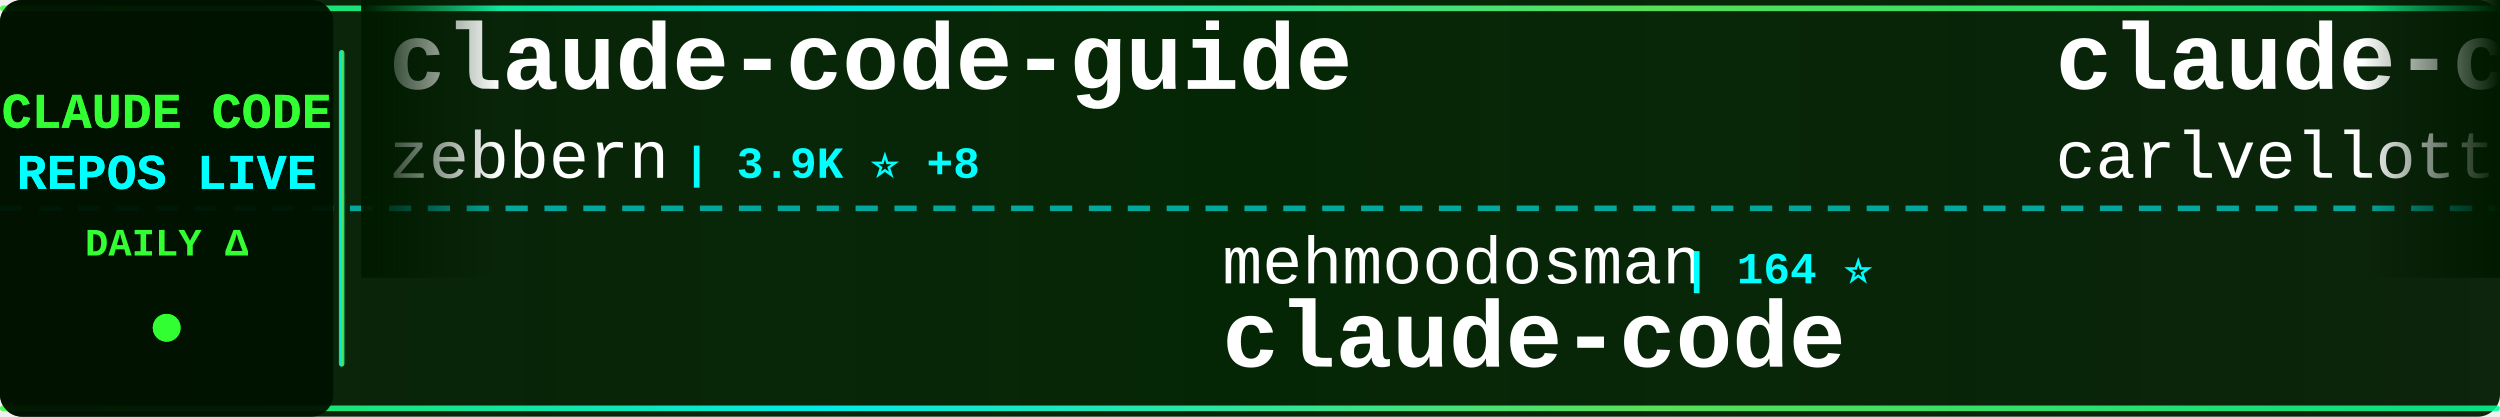
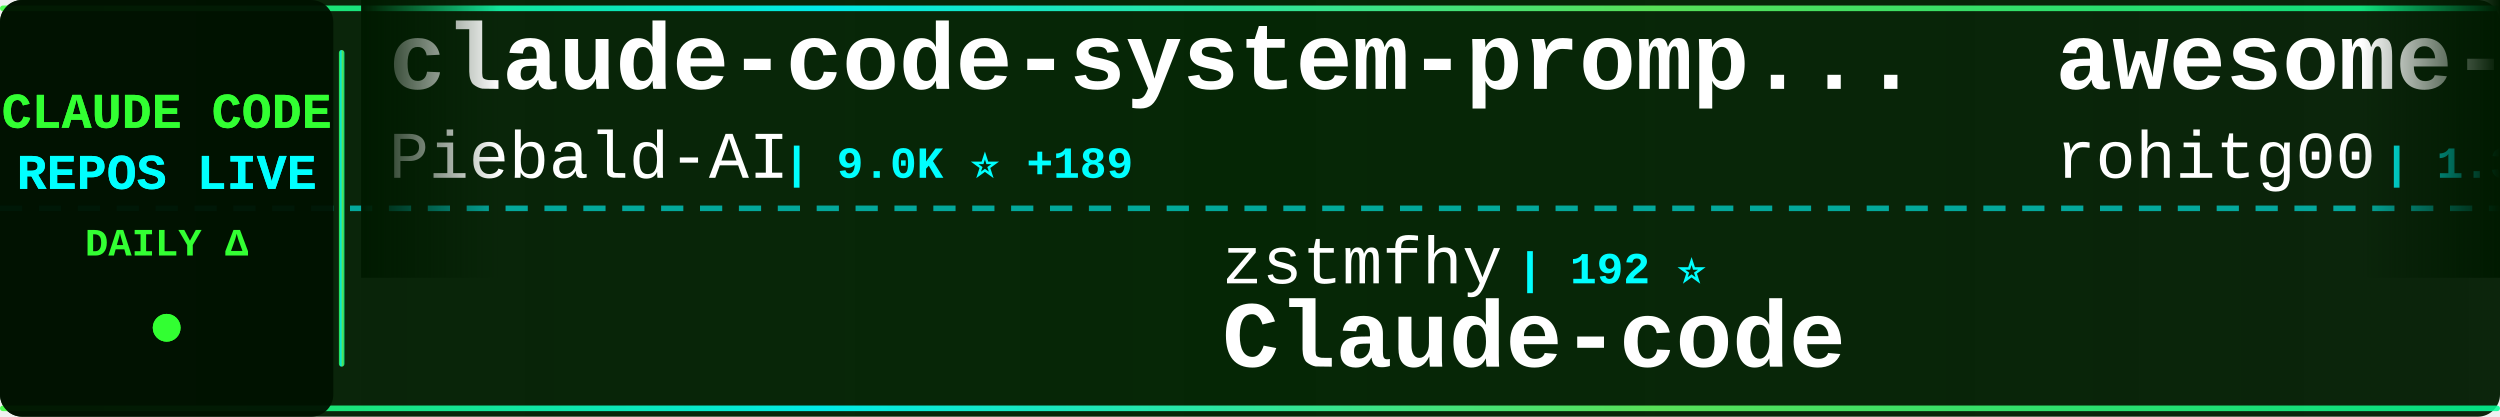
<svg xmlns="http://www.w3.org/2000/svg" width="900" height="150">
  <defs>
    <linearGradient id="tickerBg" x1="0%" y1="0%" x2="100%" y2="0%">
      <stop offset="0%" style="stop-color:#001a00;stop-opacity:0.95" />
      <stop offset="50%" style="stop-color:#002200;stop-opacity:0.98" />
      <stop offset="100%" style="stop-color:#001a00;stop-opacity:0.95" />
    </linearGradient>
    <linearGradient id="borderGrad" x1="0%" y1="0%" x2="100%" y2="0%">
      <stop offset="0%" style="stop-color:#33ff33;stop-opacity:0.85">
        <animate attributeName="stop-opacity" values="0.85;1;0.85" dur="2s" repeatCount="indefinite" />
      </stop>
      <stop offset="33%" style="stop-color:#00ffff;stop-opacity:0.9">
        <animate attributeName="stop-opacity" values="0.9;1;0.9" dur="2.2s" repeatCount="indefinite" />
      </stop>
      <stop offset="66%" style="stop-color:#66ff66;stop-opacity:0.85">
        <animate attributeName="stop-opacity" values="0.85;1;0.85" dur="1.8s" repeatCount="indefinite" />
      </stop>
      <stop offset="100%" style="stop-color:#00ff99;stop-opacity:0.85">
        <animate attributeName="stop-opacity" values="0.85;1;0.85" dur="2s" repeatCount="indefinite" />
      </stop>
    </linearGradient>
    <filter id="textGlow">
      <feGaussianBlur stdDeviation="0.1" result="coloredBlur" />
      <feMerge>
        <feMergeNode in="coloredBlur" />
        <feMergeNode in="SourceGraphic" />
      </feMerge>
    </filter>
    <filter id="metricGlow">
      <feGaussianBlur stdDeviation="0.2" result="coloredBlur" />
      <feMerge>
        <feMergeNode in="coloredBlur" />
        <feMergeNode in="SourceGraphic" />
      </feMerge>
    </filter>
    <linearGradient id="leftFade" x1="0%" y1="0%" x2="100%" y2="0%">
      <stop offset="0%" style="stop-color:#001a00;stop-opacity:1" />
      <stop offset="100%" style="stop-color:#001a00;stop-opacity:0" />
    </linearGradient>
    <linearGradient id="rightFade" x1="0%" y1="0%" x2="100%" y2="0%">
      <stop offset="0%" style="stop-color:#001a00;stop-opacity:0" />
      <stop offset="100%" style="stop-color:#001a00;stop-opacity:1" />
    </linearGradient>
  </defs>
  <rect width="900" height="150" fill="url(#tickerBg)" rx="8" />
  <rect x="0" y="2" width="900" height="2" fill="url(#borderGrad)" rx="1" />
  <rect x="0" y="146" width="900" height="2" fill="url(#borderGrad)" rx="1" />
  <line x1="0" y1="75" x2="900" y2="75" stroke="#00ffff" stroke-width="2" stroke-dasharray="8 6" opacity="0.6" />
  <rect x="0" y="0" width="120" height="150" fill="#001100" opacity="0.95" rx="8" />
  <text x="60" y="46" font-family="'Courier New', monospace" font-size="18" font-weight="bold" fill="#33ff33" text-anchor="middle" filter="url(#textGlow)">
    CLAUDE CODE
  </text>
  <text x="60" y="68" font-family="'Courier New', monospace" font-size="18" font-weight="bold" fill="#00ffff" text-anchor="middle" filter="url(#textGlow)">
    REPOS LIVE
  </text>
  <text x="60" y="92" font-family="'Courier New', monospace" font-size="14" font-weight="bold" fill="#33ff33" text-anchor="middle">
    DAILY Δ
  </text>
  <circle cx="60" cy="118" r="5" fill="#33ff33" filter="url(#metricGlow)">
    <animate attributeName="r" values="4;6;4" dur="1.5s" repeatCount="indefinite" />
    <animate attributeName="opacity" values="0.6;1;0.6" dur="1.5s" repeatCount="indefinite" />
  </circle>
  <rect x="122" y="18" width="2" height="114" fill="url(#borderGrad)" rx="1" />
  <clipPath id="tickerClip">
    <rect x="130" y="0" width="770" height="150" />
  </clipPath>
  <g clip-path="url(#tickerClip)">
    <g id="tickerItems">
      <animateTransform attributeName="transform" attributeType="XML" type="translate" from="0 0" to="-3000 0" dur="54s" repeatCount="indefinite" />
      <g transform="translate(0, 0)">
-         <text x="140" y="32" font-family="'Courier New', monospace" font-size="34" font-weight="bold" fill="#ffffff">claude-code-guide</text>
-         <text x="140" y="64" font-family="'Courier New', monospace" font-size="24" font-weight="normal" fill="#ffffff" opacity="1.0">zebbern</text>
-         <text x="246" y="64" font-family="'Courier New', monospace" font-size="16" font-weight="bold" fill="#00ffff"> | 3.9K ⭐ +8</text>
+         <text x="140" y="32" font-family="'Courier New', monospace" font-size="34" font-weight="bold" fill="#ffffff">claude-code-system-promp...</text>
+         <text x="140" y="64" font-family="'Courier New', monospace" font-size="24" font-weight="normal" fill="#ffffff" opacity="1.0">Piebald-AI</text>
+         <text x="282" y="64" font-family="'Courier New', monospace" font-size="16" font-weight="bold" fill="#00ffff"> | 9.0K ⭐ +189</text>
      </g>
      <g transform="translate(300, 0)">
-         <text x="140" y="102" font-family="'Courier New', monospace" font-size="24" font-weight="normal" fill="#ffffff" opacity="1.0">mehmoodosman</text>
-         <text x="306" y="102" font-family="'Courier New', monospace" font-size="16" font-weight="bold" fill="#00ffff"> | 164 ⭐</text>
-         <text x="140" y="132" font-family="'Courier New', monospace" font-size="34" font-weight="bold" fill="#ffffff">claude-code</text>
+         <text x="140" y="102" font-family="'Courier New', monospace" font-size="24" font-weight="normal" fill="#ffffff" opacity="1.0">zstmfhy</text>
+         <text x="246" y="102" font-family="'Courier New', monospace" font-size="16" font-weight="bold" fill="#00ffff"> | 192 ⭐</text>
+         <text x="140" y="132" font-family="'Courier New', monospace" font-size="34" font-weight="bold" fill="#ffffff">Claude-code</text>
      </g>
      <g transform="translate(600, 0)">
-         <text x="140" y="32" font-family="'Courier New', monospace" font-size="34" font-weight="bold" fill="#ffffff">claude-code-pm-course</text>
-         <text x="140" y="64" font-family="'Courier New', monospace" font-size="24" font-weight="normal" fill="#ffffff" opacity="1.0">carlvellotti</text>
-         <text x="306" y="64" font-family="'Courier New', monospace" font-size="16" font-weight="bold" fill="#00ffff"> | 1.9K ⭐ +10</text>
+         <text x="140" y="32" font-family="'Courier New', monospace" font-size="34" font-weight="bold" fill="#ffffff">awesome-claude-code-tool...</text>
+         <text x="140" y="64" font-family="'Courier New', monospace" font-size="24" font-weight="normal" fill="#ffffff" opacity="1.0">rohitg00</text>
+         <text x="258" y="64" font-family="'Courier New', monospace" font-size="16" font-weight="bold" fill="#00ffff"> | 1.3K ⭐ +22</text>
      </g>
      <g transform="translate(900, 0)">
-         <text x="140" y="102" font-family="'Courier New', monospace" font-size="24" font-weight="normal" fill="#ffffff" opacity="1.0">Maciek-roboblog</text>
-         <text x="342" y="102" font-family="'Courier New', monospace" font-size="16" font-weight="bold" fill="#00ffff"> | 7.6K ⭐ +24</text>
-         <text x="140" y="132" font-family="'Courier New', monospace" font-size="34" font-weight="bold" fill="#ffffff">Claude-Code-Usage-Monito...</text>
+         <text x="140" y="102" font-family="'Courier New', monospace" font-size="24" font-weight="normal" fill="#ffffff" opacity="1.0">ykdojo</text>
+         <text x="234" y="102" font-family="'Courier New', monospace" font-size="16" font-weight="bold" fill="#00ffff"> | 7.7K ⭐ +28</text>
+         <text x="140" y="132" font-family="'Courier New', monospace" font-size="34" font-weight="bold" fill="#ffffff">claude-code-tips</text>
      </g>
      <g transform="translate(1200, 0)">
-         <text x="140" y="32" font-family="'Courier New', monospace" font-size="34" font-weight="bold" fill="#ffffff">claude-code-source</text>
-         <text x="140" y="64" font-family="'Courier New', monospace" font-size="24" font-weight="normal" fill="#ffffff" opacity="1.0">hangsman</text>
-         <text x="258" y="64" font-family="'Courier New', monospace" font-size="16" font-weight="bold" fill="#00ffff"> | 753 ⭐ +1</text>
+         <text x="140" y="32" font-family="'Courier New', monospace" font-size="34" font-weight="bold" fill="#ffffff">claude-code</text>
+         <text x="140" y="64" font-family="'Courier New', monospace" font-size="24" font-weight="normal" fill="#ffffff" opacity="1.0">lowcortisolprogrammer</text>
+         <text x="414" y="64" font-family="'Courier New', monospace" font-size="16" font-weight="bold" fill="#00ffff"> | 171 ⭐</text>
      </g>
      <g transform="translate(1500, 0)">
-         <text x="140" y="102" font-family="'Courier New', monospace" font-size="24" font-weight="normal" fill="#ffffff" opacity="1.0">pedrohcgs</text>
-         <text x="270" y="102" font-family="'Courier New', monospace" font-size="16" font-weight="bold" fill="#00ffff"> | 922 ⭐ +6</text>
-         <text x="140" y="132" font-family="'Courier New', monospace" font-size="34" font-weight="bold" fill="#ffffff">claude-code-my-workflow</text>
+         <text x="140" y="102" font-family="'Courier New', monospace" font-size="24" font-weight="normal" fill="#ffffff" opacity="1.0">snarktank</text>
+         <text x="270" y="102" font-family="'Courier New', monospace" font-size="16" font-weight="bold" fill="#00ffff"> | 16.9K ⭐ +137</text>
+         <text x="140" y="132" font-family="'Courier New', monospace" font-size="34" font-weight="bold" fill="#ffffff">ralph</text>
      </g>
      <g transform="translate(1800, 0)">
-         <text x="140" y="32" font-family="'Courier New', monospace" font-size="34" font-weight="bold" fill="#ffffff">claude-code-cli</text>
-         <text x="140" y="64" font-family="'Courier New', monospace" font-size="24" font-weight="normal" fill="#ffffff" opacity="1.0">huangserva</text>
-         <text x="282" y="64" font-family="'Courier New', monospace" font-size="16" font-weight="bold" fill="#00ffff"> | 552 ⭐ +1</text>
+         <text x="140" y="32" font-family="'Courier New', monospace" font-size="34" font-weight="bold" fill="#ffffff">claude-code</text>
+         <text x="140" y="64" font-family="'Courier New', monospace" font-size="24" font-weight="normal" fill="#ffffff" opacity="1.0">anthropics</text>
+         <text x="282" y="64" font-family="'Courier New', monospace" font-size="16" font-weight="bold" fill="#00ffff"> | 114.4K ⭐ +486</text>
      </g>
      <g transform="translate(2100, 0)">
-         <text x="140" y="102" font-family="'Courier New', monospace" font-size="24" font-weight="normal" fill="#ffffff" opacity="1.0">LING71671</text>
-         <text x="270" y="102" font-family="'Courier New', monospace" font-size="16" font-weight="bold" fill="#00ffff"> | 744 ⭐</text>
-         <text x="140" y="132" font-family="'Courier New', monospace" font-size="34" font-weight="bold" fill="#ffffff">Open-ClaudeCode</text>
+         <text x="140" y="102" font-family="'Courier New', monospace" font-size="24" font-weight="normal" fill="#ffffff" opacity="1.0">lorryjovens-hub</text>
+         <text x="342" y="102" font-family="'Courier New', monospace" font-size="16" font-weight="bold" fill="#00ffff"> | 1.3K ⭐ +11</text>
+         <text x="140" y="132" font-family="'Courier New', monospace" font-size="34" font-weight="bold" fill="#ffffff">claude-code-rust</text>
      </g>
      <g transform="translate(2400, 0)">
-         <text x="140" y="32" font-family="'Courier New', monospace" font-size="34" font-weight="bold" fill="#ffffff">free-claude-code</text>
-         <text x="140" y="64" font-family="'Courier New', monospace" font-size="24" font-weight="normal" fill="#ffffff" opacity="1.0">Alishahryar1</text>
-         <text x="306" y="64" font-family="'Courier New', monospace" font-size="16" font-weight="bold" fill="#00ffff"> | 1.9K ⭐ +16</text>
+         <text x="140" y="32" font-family="'Courier New', monospace" font-size="34" font-weight="bold" fill="#ffffff">sc-claude-code-files</text>
+         <text x="140" y="64" font-family="'Courier New', monospace" font-size="24" font-weight="normal" fill="#ffffff" opacity="1.0">https-deeplearning-ai</text>
+         <text x="414" y="64" font-family="'Courier New', monospace" font-size="16" font-weight="bold" fill="#00ffff"> | 485 ⭐</text>
      </g>
      <g transform="translate(2700, 0)">
-         <text x="140" y="102" font-family="'Courier New', monospace" font-size="24" font-weight="normal" fill="#ffffff" opacity="1.0">musistudio</text>
-         <text x="282" y="102" font-family="'Courier New', monospace" font-size="16" font-weight="bold" fill="#00ffff"> | 32.3K ⭐ +77</text>
-         <text x="140" y="132" font-family="'Courier New', monospace" font-size="34" font-weight="bold" fill="#ffffff">claude-code-router</text>
+         <text x="140" y="102" font-family="'Courier New', monospace" font-size="24" font-weight="normal" fill="#ffffff" opacity="1.0">siteboon</text>
+         <text x="258" y="102" font-family="'Courier New', monospace" font-size="16" font-weight="bold" fill="#00ffff"> | 9.9K ⭐ +51</text>
+         <text x="140" y="132" font-family="'Courier New', monospace" font-size="34" font-weight="bold" fill="#ffffff">claudecodeui</text>
      </g>
      <g transform="translate(3000, 0)">
-         <text x="140" y="32" font-family="'Courier New', monospace" font-size="34" font-weight="bold" fill="#ffffff">claude-code-guide</text>
-         <text x="140" y="64" font-family="'Courier New', monospace" font-size="24" font-weight="normal" fill="#ffffff" opacity="1.0">zebbern</text>
-         <text x="246" y="64" font-family="'Courier New', monospace" font-size="16" font-weight="bold" fill="#00ffff"> | 3.9K ⭐ +8</text>
+         <text x="140" y="32" font-family="'Courier New', monospace" font-size="34" font-weight="bold" fill="#ffffff">claude-code-system-promp...</text>
+         <text x="140" y="64" font-family="'Courier New', monospace" font-size="24" font-weight="normal" fill="#ffffff" opacity="1.0">Piebald-AI</text>
+         <text x="282" y="64" font-family="'Courier New', monospace" font-size="16" font-weight="bold" fill="#00ffff"> | 9.0K ⭐ +189</text>
      </g>
      <g transform="translate(3300, 0)">
-         <text x="140" y="102" font-family="'Courier New', monospace" font-size="24" font-weight="normal" fill="#ffffff" opacity="1.0">mehmoodosman</text>
-         <text x="306" y="102" font-family="'Courier New', monospace" font-size="16" font-weight="bold" fill="#00ffff"> | 164 ⭐</text>
-         <text x="140" y="132" font-family="'Courier New', monospace" font-size="34" font-weight="bold" fill="#ffffff">claude-code</text>
+         <text x="140" y="102" font-family="'Courier New', monospace" font-size="24" font-weight="normal" fill="#ffffff" opacity="1.0">zstmfhy</text>
+         <text x="246" y="102" font-family="'Courier New', monospace" font-size="16" font-weight="bold" fill="#00ffff"> | 192 ⭐</text>
+         <text x="140" y="132" font-family="'Courier New', monospace" font-size="34" font-weight="bold" fill="#ffffff">Claude-code</text>
      </g>
      <g transform="translate(3600, 0)">
-         <text x="140" y="32" font-family="'Courier New', monospace" font-size="34" font-weight="bold" fill="#ffffff">claude-code-pm-course</text>
-         <text x="140" y="64" font-family="'Courier New', monospace" font-size="24" font-weight="normal" fill="#ffffff" opacity="1.0">carlvellotti</text>
-         <text x="306" y="64" font-family="'Courier New', monospace" font-size="16" font-weight="bold" fill="#00ffff"> | 1.9K ⭐ +10</text>
+         <text x="140" y="32" font-family="'Courier New', monospace" font-size="34" font-weight="bold" fill="#ffffff">awesome-claude-code-tool...</text>
+         <text x="140" y="64" font-family="'Courier New', monospace" font-size="24" font-weight="normal" fill="#ffffff" opacity="1.0">rohitg00</text>
+         <text x="258" y="64" font-family="'Courier New', monospace" font-size="16" font-weight="bold" fill="#00ffff"> | 1.3K ⭐ +22</text>
      </g>
      <g transform="translate(3900, 0)">
-         <text x="140" y="102" font-family="'Courier New', monospace" font-size="24" font-weight="normal" fill="#ffffff" opacity="1.0">Maciek-roboblog</text>
-         <text x="342" y="102" font-family="'Courier New', monospace" font-size="16" font-weight="bold" fill="#00ffff"> | 7.6K ⭐ +24</text>
-         <text x="140" y="132" font-family="'Courier New', monospace" font-size="34" font-weight="bold" fill="#ffffff">Claude-Code-Usage-Monito...</text>
+         <text x="140" y="102" font-family="'Courier New', monospace" font-size="24" font-weight="normal" fill="#ffffff" opacity="1.0">ykdojo</text>
+         <text x="234" y="102" font-family="'Courier New', monospace" font-size="16" font-weight="bold" fill="#00ffff"> | 7.7K ⭐ +28</text>
+         <text x="140" y="132" font-family="'Courier New', monospace" font-size="34" font-weight="bold" fill="#ffffff">claude-code-tips</text>
      </g>
    </g>
  </g>
  <rect x="130" y="0" width="50" height="100" fill="url(#leftFade)" />
  <rect x="850" y="0" width="50" height="100" fill="url(#rightFade)" />
</svg>
